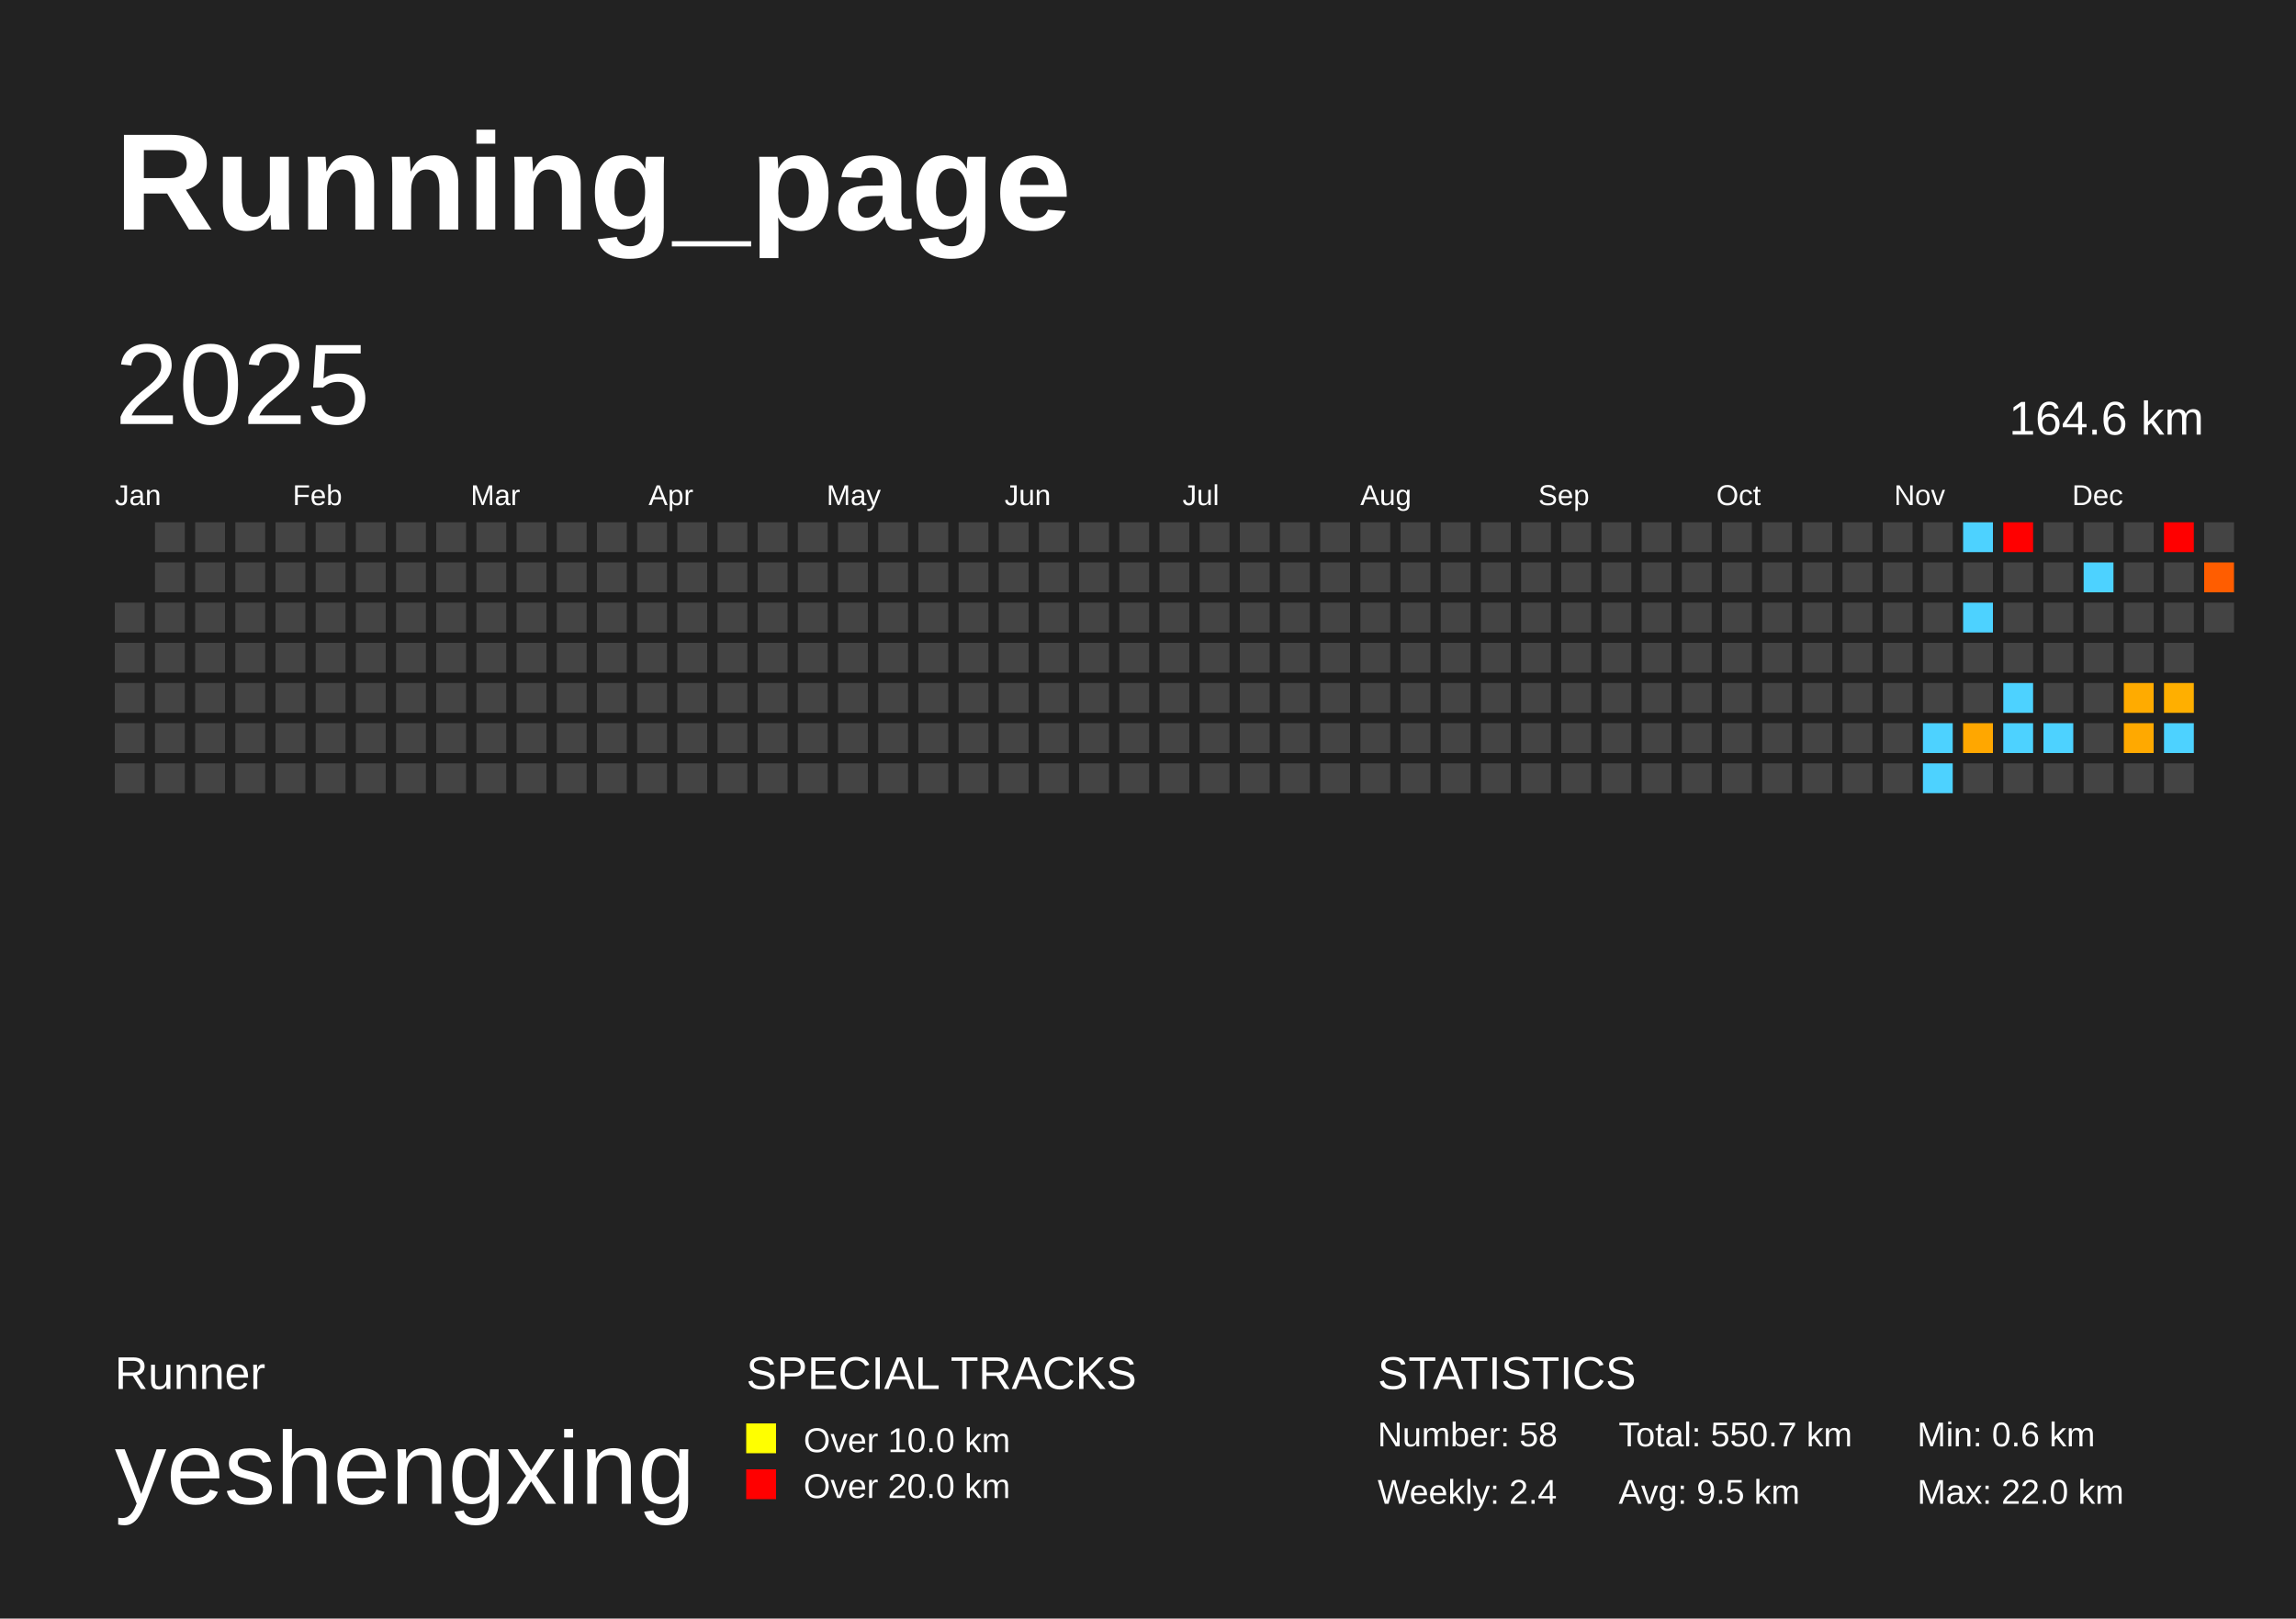
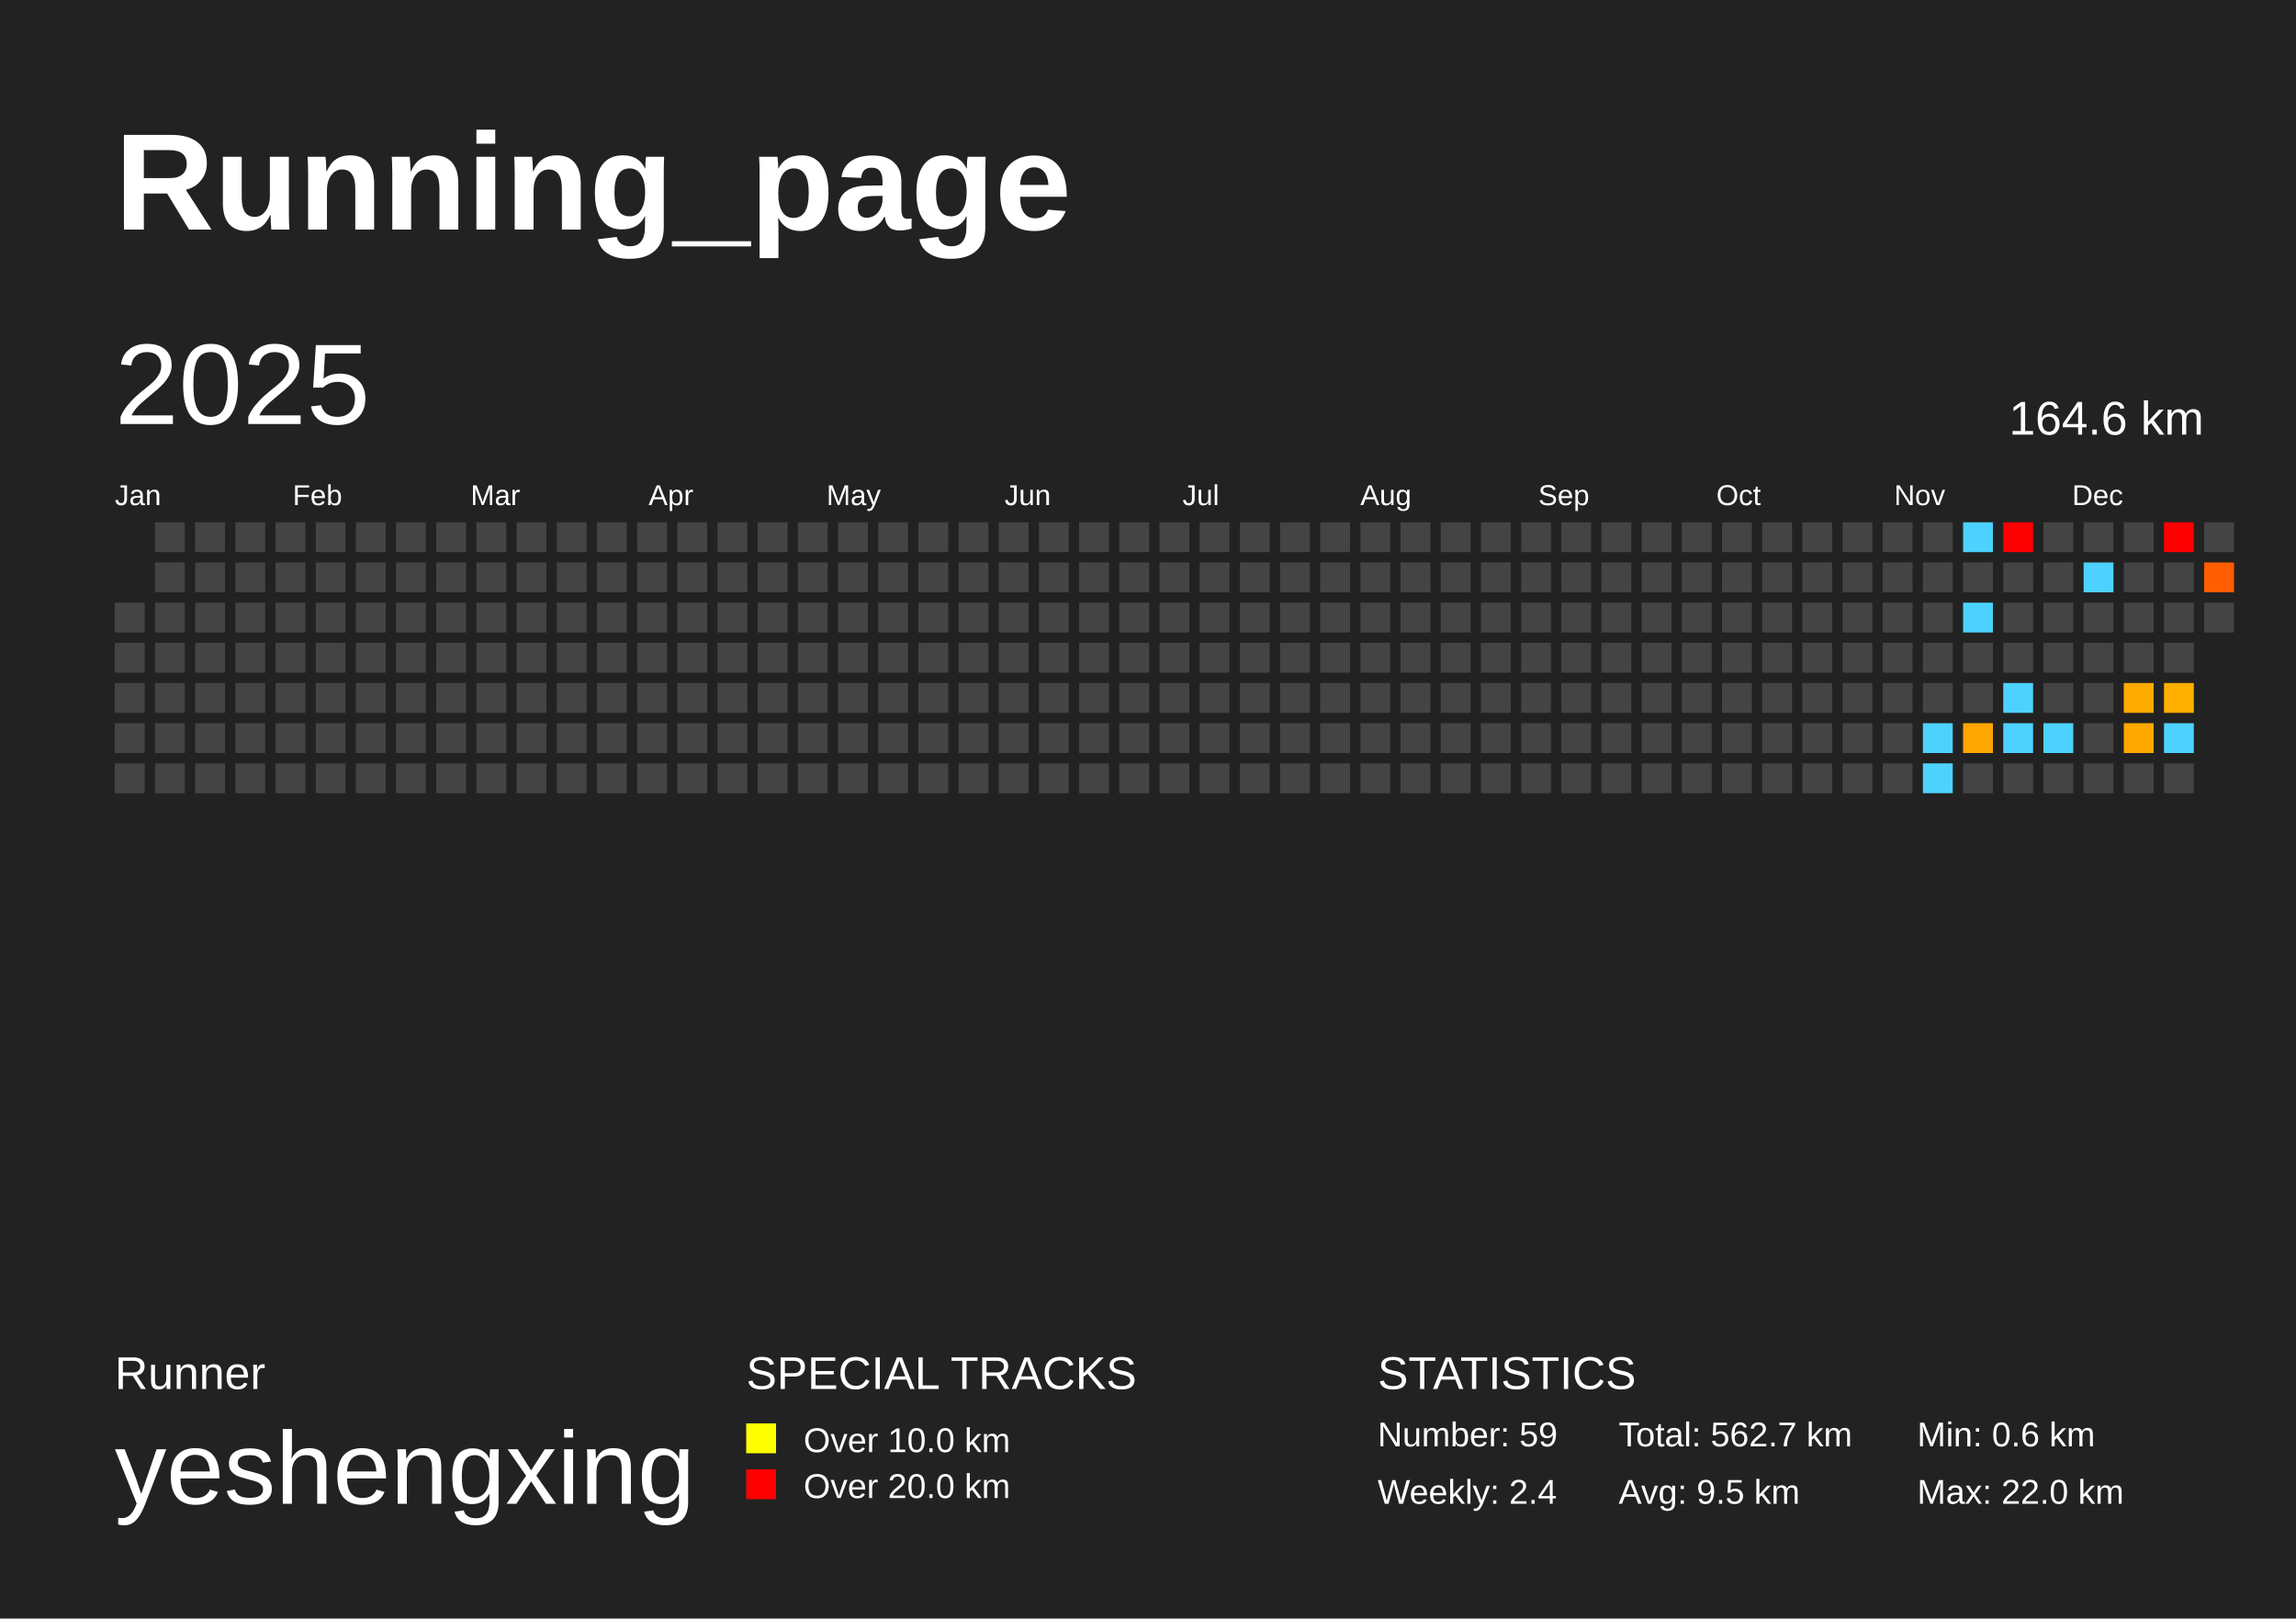
<svg xmlns="http://www.w3.org/2000/svg" baseProfile="full" height="141mm" version="1.1" viewBox="0,0,200,141" width="200mm">
  <defs />
  <rect fill="#222222" height="141" width="200" x="0" y="0" />
  <text fill="#FFFFFF" style="font-size:12px; font-family:Arial; font-weight:bold;" x="10" y="20">Running_page</text>
  <text fill="#FFFFFF" style="font-size:4px; font-family:Arial" x="10" y="121">Runner</text>
  <text fill="#FFFFFF" style="font-size:9px; font-family:Arial" x="10" y="131">yeshengxing</text>
  <text fill="#FFFFFF" style="font-size:4px; font-family:Arial" x="65" y="121">SPECIAL TRACKS</text>
  <rect fill="yellow" height="2.6" width="2.6" x="65" y="124" />
  <text fill="#FFFFFF" style="font-size:3px; font-family:Arial" x="70" y="126.5">Over 10.0 km</text>
  <rect fill="red" height="2.6" width="2.6" x="65" y="128" />
  <text fill="#FFFFFF" style="font-size:3px; font-family:Arial" x="70" y="130.5">Over 20.0 km</text>
  <text fill="#FFFFFF" style="font-size:4px; font-family:Arial" x="120" y="121">STATISTICS</text>
-   <text fill="#FFFFFF" style="font-size:3px; font-family:Arial" x="120" y="126">Number: 58</text>
+   <text fill="#FFFFFF" style="font-size:3px; font-family:Arial" x="120" y="126">Number: 59</text>
  <text fill="#FFFFFF" style="font-size:3px; font-family:Arial" x="120" y="131">Weekly: 2.4</text>
-   <text fill="#FFFFFF" style="font-size:3px; font-family:Arial" x="141" y="126">Total: 550.7 km</text>
+   <text fill="#FFFFFF" style="font-size:3px; font-family:Arial" x="141" y="126">Total: 562.7 km</text>
  <text fill="#FFFFFF" style="font-size:3px; font-family:Arial" x="141" y="131">Avg: 9.5 km</text>
  <text fill="#FFFFFF" style="font-size:3px; font-family:Arial" x="167" y="126">Min: 0.6 km</text>
  <text fill="#FFFFFF" style="font-size:3px; font-family:Arial" x="167" y="131">Max: 22.0 km</text>
  <text dominant-baseline="hanging" fill="#FFFFFF" style="font-size:10.0px; font-family:Arial;" x="10" y="30">2025</text>
  <text dominant-baseline="hanging" fill="#FFFFFF" style="font-size:4.125px; font-family:Arial;" x="175" y="35">164.6 km</text>
  <text fill="#FFFFFF" style="font-size:2.5px; font-family:Arial" x="10.0" y="44">Jan</text>
  <text fill="#FFFFFF" style="font-size:2.5px; font-family:Arial" x="25.5" y="44">Feb</text>
  <text fill="#FFFFFF" style="font-size:2.5px; font-family:Arial" x="41.0" y="44">Mar</text>
  <text fill="#FFFFFF" style="font-size:2.5px; font-family:Arial" x="56.5" y="44">Apr</text>
  <text fill="#FFFFFF" style="font-size:2.5px; font-family:Arial" x="72.0" y="44">May</text>
  <text fill="#FFFFFF" style="font-size:2.5px; font-family:Arial" x="87.5" y="44">Jun</text>
  <text fill="#FFFFFF" style="font-size:2.5px; font-family:Arial" x="103.0" y="44">Jul</text>
  <text fill="#FFFFFF" style="font-size:2.5px; font-family:Arial" x="118.5" y="44">Aug</text>
  <text fill="#FFFFFF" style="font-size:2.5px; font-family:Arial" x="134.0" y="44">Sep</text>
  <text fill="#FFFFFF" style="font-size:2.5px; font-family:Arial" x="149.5" y="44">Oct</text>
  <text fill="#FFFFFF" style="font-size:2.5px; font-family:Arial" x="165.0" y="44">Nov</text>
  <text fill="#FFFFFF" style="font-size:2.5px; font-family:Arial" x="180.5" y="44">Dec</text>
  <rect fill="#444444" height="2.6" width="2.6" x="10.0" y="52.5" />
  <rect fill="#444444" height="2.6" width="2.6" x="10.0" y="56.0" />
  <rect fill="#444444" height="2.6" width="2.6" x="10.0" y="59.5" />
  <rect fill="#444444" height="2.6" width="2.6" x="10.0" y="63.0" />
  <rect fill="#444444" height="2.6" width="2.6" x="10.0" y="66.5" />
  <rect fill="#444444" height="2.6" width="2.6" x="13.5" y="45.5" />
  <rect fill="#444444" height="2.6" width="2.6" x="13.5" y="49.0" />
  <rect fill="#444444" height="2.6" width="2.6" x="13.5" y="52.5" />
  <rect fill="#444444" height="2.6" width="2.6" x="13.5" y="56.0" />
  <rect fill="#444444" height="2.6" width="2.6" x="13.5" y="59.5" />
  <rect fill="#444444" height="2.6" width="2.6" x="13.5" y="63.0" />
  <rect fill="#444444" height="2.6" width="2.6" x="13.5" y="66.5" />
  <rect fill="#444444" height="2.6" width="2.6" x="17.0" y="45.5" />
  <rect fill="#444444" height="2.6" width="2.6" x="17.0" y="49.0" />
  <rect fill="#444444" height="2.6" width="2.6" x="17.0" y="52.5" />
  <rect fill="#444444" height="2.6" width="2.6" x="17.0" y="56.0" />
  <rect fill="#444444" height="2.6" width="2.6" x="17.0" y="59.5" />
  <rect fill="#444444" height="2.6" width="2.6" x="17.0" y="63.0" />
  <rect fill="#444444" height="2.6" width="2.6" x="17.0" y="66.5" />
  <rect fill="#444444" height="2.6" width="2.6" x="20.5" y="45.5" />
  <rect fill="#444444" height="2.6" width="2.6" x="20.5" y="49.0" />
  <rect fill="#444444" height="2.6" width="2.6" x="20.5" y="52.5" />
  <rect fill="#444444" height="2.6" width="2.6" x="20.5" y="56.0" />
  <rect fill="#444444" height="2.6" width="2.6" x="20.5" y="59.5" />
  <rect fill="#444444" height="2.6" width="2.6" x="20.5" y="63.0" />
  <rect fill="#444444" height="2.6" width="2.6" x="20.5" y="66.5" />
  <rect fill="#444444" height="2.6" width="2.6" x="24.0" y="45.5" />
  <rect fill="#444444" height="2.6" width="2.6" x="24.0" y="49.0" />
  <rect fill="#444444" height="2.6" width="2.6" x="24.0" y="52.5" />
  <rect fill="#444444" height="2.6" width="2.6" x="24.0" y="56.0" />
  <rect fill="#444444" height="2.6" width="2.6" x="24.0" y="59.5" />
  <rect fill="#444444" height="2.6" width="2.6" x="24.0" y="63.0" />
  <rect fill="#444444" height="2.6" width="2.6" x="24.0" y="66.5" />
  <rect fill="#444444" height="2.6" width="2.6" x="27.5" y="45.5" />
  <rect fill="#444444" height="2.6" width="2.6" x="27.5" y="49.0" />
  <rect fill="#444444" height="2.6" width="2.6" x="27.5" y="52.5" />
  <rect fill="#444444" height="2.6" width="2.6" x="27.5" y="56.0" />
  <rect fill="#444444" height="2.6" width="2.6" x="27.5" y="59.5" />
  <rect fill="#444444" height="2.6" width="2.6" x="27.5" y="63.0" />
  <rect fill="#444444" height="2.6" width="2.6" x="27.5" y="66.5" />
  <rect fill="#444444" height="2.6" width="2.6" x="31.0" y="45.5" />
  <rect fill="#444444" height="2.6" width="2.6" x="31.0" y="49.0" />
  <rect fill="#444444" height="2.6" width="2.6" x="31.0" y="52.5" />
  <rect fill="#444444" height="2.6" width="2.6" x="31.0" y="56.0" />
  <rect fill="#444444" height="2.6" width="2.6" x="31.0" y="59.5" />
  <rect fill="#444444" height="2.6" width="2.6" x="31.0" y="63.0" />
  <rect fill="#444444" height="2.6" width="2.6" x="31.0" y="66.5" />
  <rect fill="#444444" height="2.6" width="2.6" x="34.5" y="45.5" />
  <rect fill="#444444" height="2.6" width="2.6" x="34.5" y="49.0" />
  <rect fill="#444444" height="2.6" width="2.6" x="34.5" y="52.5" />
  <rect fill="#444444" height="2.6" width="2.6" x="34.5" y="56.0" />
  <rect fill="#444444" height="2.6" width="2.6" x="34.5" y="59.5" />
  <rect fill="#444444" height="2.6" width="2.6" x="34.5" y="63.0" />
  <rect fill="#444444" height="2.6" width="2.6" x="34.5" y="66.5" />
  <rect fill="#444444" height="2.6" width="2.6" x="38.0" y="45.5" />
  <rect fill="#444444" height="2.6" width="2.6" x="38.0" y="49.0" />
  <rect fill="#444444" height="2.6" width="2.6" x="38.0" y="52.5" />
  <rect fill="#444444" height="2.6" width="2.6" x="38.0" y="56.0" />
  <rect fill="#444444" height="2.6" width="2.6" x="38.0" y="59.5" />
  <rect fill="#444444" height="2.6" width="2.6" x="38.0" y="63.0" />
  <rect fill="#444444" height="2.6" width="2.6" x="38.0" y="66.5" />
  <rect fill="#444444" height="2.6" width="2.6" x="41.5" y="45.5" />
  <rect fill="#444444" height="2.6" width="2.6" x="41.5" y="49.0" />
  <rect fill="#444444" height="2.6" width="2.6" x="41.5" y="52.5" />
  <rect fill="#444444" height="2.6" width="2.6" x="41.5" y="56.0" />
  <rect fill="#444444" height="2.6" width="2.6" x="41.5" y="59.5" />
  <rect fill="#444444" height="2.6" width="2.6" x="41.5" y="63.0" />
  <rect fill="#444444" height="2.6" width="2.6" x="41.5" y="66.5" />
  <rect fill="#444444" height="2.6" width="2.6" x="45.0" y="45.5" />
  <rect fill="#444444" height="2.6" width="2.6" x="45.0" y="49.0" />
  <rect fill="#444444" height="2.6" width="2.6" x="45.0" y="52.5" />
  <rect fill="#444444" height="2.6" width="2.6" x="45.0" y="56.0" />
  <rect fill="#444444" height="2.6" width="2.6" x="45.0" y="59.5" />
  <rect fill="#444444" height="2.6" width="2.6" x="45.0" y="63.0" />
  <rect fill="#444444" height="2.6" width="2.6" x="45.0" y="66.5" />
  <rect fill="#444444" height="2.6" width="2.6" x="48.5" y="45.5" />
  <rect fill="#444444" height="2.6" width="2.6" x="48.5" y="49.0" />
  <rect fill="#444444" height="2.6" width="2.6" x="48.5" y="52.5" />
  <rect fill="#444444" height="2.6" width="2.6" x="48.5" y="56.0" />
  <rect fill="#444444" height="2.6" width="2.6" x="48.5" y="59.5" />
  <rect fill="#444444" height="2.6" width="2.6" x="48.5" y="63.0" />
  <rect fill="#444444" height="2.6" width="2.6" x="48.5" y="66.5" />
  <rect fill="#444444" height="2.6" width="2.6" x="52.0" y="45.5" />
  <rect fill="#444444" height="2.6" width="2.6" x="52.0" y="49.0" />
  <rect fill="#444444" height="2.6" width="2.6" x="52.0" y="52.5" />
  <rect fill="#444444" height="2.6" width="2.6" x="52.0" y="56.0" />
  <rect fill="#444444" height="2.6" width="2.6" x="52.0" y="59.5" />
  <rect fill="#444444" height="2.6" width="2.6" x="52.0" y="63.0" />
  <rect fill="#444444" height="2.6" width="2.6" x="52.0" y="66.5" />
  <rect fill="#444444" height="2.6" width="2.6" x="55.5" y="45.5" />
  <rect fill="#444444" height="2.6" width="2.6" x="55.5" y="49.0" />
  <rect fill="#444444" height="2.6" width="2.6" x="55.5" y="52.5" />
  <rect fill="#444444" height="2.6" width="2.6" x="55.5" y="56.0" />
  <rect fill="#444444" height="2.6" width="2.6" x="55.5" y="59.5" />
  <rect fill="#444444" height="2.6" width="2.6" x="55.5" y="63.0" />
  <rect fill="#444444" height="2.6" width="2.6" x="55.5" y="66.5" />
  <rect fill="#444444" height="2.6" width="2.6" x="59.0" y="45.5" />
  <rect fill="#444444" height="2.6" width="2.6" x="59.0" y="49.0" />
  <rect fill="#444444" height="2.6" width="2.6" x="59.0" y="52.5" />
  <rect fill="#444444" height="2.6" width="2.6" x="59.0" y="56.0" />
  <rect fill="#444444" height="2.6" width="2.6" x="59.0" y="59.5" />
  <rect fill="#444444" height="2.6" width="2.6" x="59.0" y="63.0" />
  <rect fill="#444444" height="2.6" width="2.6" x="59.0" y="66.5" />
  <rect fill="#444444" height="2.6" width="2.6" x="62.5" y="45.5" />
  <rect fill="#444444" height="2.6" width="2.6" x="62.5" y="49.0" />
  <rect fill="#444444" height="2.6" width="2.6" x="62.5" y="52.5" />
  <rect fill="#444444" height="2.6" width="2.6" x="62.5" y="56.0" />
  <rect fill="#444444" height="2.6" width="2.6" x="62.5" y="59.5" />
  <rect fill="#444444" height="2.6" width="2.6" x="62.5" y="63.0" />
  <rect fill="#444444" height="2.6" width="2.6" x="62.5" y="66.5" />
  <rect fill="#444444" height="2.6" width="2.6" x="66.0" y="45.5" />
  <rect fill="#444444" height="2.6" width="2.6" x="66.0" y="49.0" />
  <rect fill="#444444" height="2.6" width="2.6" x="66.0" y="52.5" />
  <rect fill="#444444" height="2.6" width="2.6" x="66.0" y="56.0" />
  <rect fill="#444444" height="2.6" width="2.6" x="66.0" y="59.5" />
  <rect fill="#444444" height="2.6" width="2.6" x="66.0" y="63.0" />
  <rect fill="#444444" height="2.6" width="2.6" x="66.0" y="66.5" />
  <rect fill="#444444" height="2.6" width="2.6" x="69.5" y="45.5" />
  <rect fill="#444444" height="2.6" width="2.6" x="69.5" y="49.0" />
  <rect fill="#444444" height="2.6" width="2.6" x="69.5" y="52.5" />
  <rect fill="#444444" height="2.6" width="2.6" x="69.5" y="56.0" />
  <rect fill="#444444" height="2.6" width="2.6" x="69.5" y="59.5" />
  <rect fill="#444444" height="2.6" width="2.6" x="69.5" y="63.0" />
  <rect fill="#444444" height="2.6" width="2.6" x="69.5" y="66.5" />
  <rect fill="#444444" height="2.6" width="2.6" x="73.0" y="45.5" />
  <rect fill="#444444" height="2.6" width="2.6" x="73.0" y="49.0" />
  <rect fill="#444444" height="2.6" width="2.6" x="73.0" y="52.5" />
  <rect fill="#444444" height="2.6" width="2.6" x="73.0" y="56.0" />
  <rect fill="#444444" height="2.6" width="2.6" x="73.0" y="59.5" />
  <rect fill="#444444" height="2.6" width="2.6" x="73.0" y="63.0" />
  <rect fill="#444444" height="2.6" width="2.6" x="73.0" y="66.5" />
  <rect fill="#444444" height="2.6" width="2.6" x="76.5" y="45.5" />
  <rect fill="#444444" height="2.6" width="2.6" x="76.5" y="49.0" />
  <rect fill="#444444" height="2.6" width="2.6" x="76.5" y="52.5" />
  <rect fill="#444444" height="2.6" width="2.6" x="76.5" y="56.0" />
  <rect fill="#444444" height="2.6" width="2.6" x="76.5" y="59.5" />
  <rect fill="#444444" height="2.6" width="2.6" x="76.5" y="63.0" />
  <rect fill="#444444" height="2.6" width="2.6" x="76.5" y="66.5" />
  <rect fill="#444444" height="2.6" width="2.6" x="80.0" y="45.5" />
  <rect fill="#444444" height="2.6" width="2.6" x="80.0" y="49.0" />
  <rect fill="#444444" height="2.6" width="2.6" x="80.0" y="52.5" />
  <rect fill="#444444" height="2.6" width="2.6" x="80.0" y="56.0" />
  <rect fill="#444444" height="2.6" width="2.6" x="80.0" y="59.5" />
  <rect fill="#444444" height="2.6" width="2.6" x="80.0" y="63.0" />
  <rect fill="#444444" height="2.6" width="2.6" x="80.0" y="66.5" />
  <rect fill="#444444" height="2.6" width="2.6" x="83.5" y="45.5" />
  <rect fill="#444444" height="2.6" width="2.6" x="83.5" y="49.0" />
  <rect fill="#444444" height="2.6" width="2.6" x="83.5" y="52.5" />
  <rect fill="#444444" height="2.6" width="2.6" x="83.5" y="56.0" />
  <rect fill="#444444" height="2.6" width="2.6" x="83.5" y="59.5" />
  <rect fill="#444444" height="2.6" width="2.6" x="83.5" y="63.0" />
  <rect fill="#444444" height="2.6" width="2.6" x="83.5" y="66.5" />
  <rect fill="#444444" height="2.6" width="2.6" x="87.0" y="45.5" />
  <rect fill="#444444" height="2.6" width="2.6" x="87.0" y="49.0" />
  <rect fill="#444444" height="2.6" width="2.6" x="87.0" y="52.5" />
  <rect fill="#444444" height="2.6" width="2.6" x="87.0" y="56.0" />
  <rect fill="#444444" height="2.6" width="2.6" x="87.0" y="59.5" />
  <rect fill="#444444" height="2.6" width="2.6" x="87.0" y="63.0" />
  <rect fill="#444444" height="2.6" width="2.6" x="87.0" y="66.5" />
  <rect fill="#444444" height="2.6" width="2.6" x="90.5" y="45.5" />
  <rect fill="#444444" height="2.6" width="2.6" x="90.5" y="49.0" />
  <rect fill="#444444" height="2.6" width="2.6" x="90.5" y="52.5" />
  <rect fill="#444444" height="2.6" width="2.6" x="90.5" y="56.0" />
  <rect fill="#444444" height="2.6" width="2.6" x="90.5" y="59.5" />
  <rect fill="#444444" height="2.6" width="2.6" x="90.5" y="63.0" />
  <rect fill="#444444" height="2.6" width="2.6" x="90.5" y="66.5" />
  <rect fill="#444444" height="2.6" width="2.6" x="94.0" y="45.5" />
  <rect fill="#444444" height="2.6" width="2.6" x="94.0" y="49.0" />
  <rect fill="#444444" height="2.6" width="2.6" x="94.0" y="52.5" />
  <rect fill="#444444" height="2.6" width="2.6" x="94.0" y="56.0" />
  <rect fill="#444444" height="2.6" width="2.6" x="94.0" y="59.5" />
  <rect fill="#444444" height="2.6" width="2.6" x="94.0" y="63.0" />
  <rect fill="#444444" height="2.6" width="2.6" x="94.0" y="66.5" />
  <rect fill="#444444" height="2.6" width="2.6" x="97.5" y="45.5" />
  <rect fill="#444444" height="2.6" width="2.6" x="97.5" y="49.0" />
  <rect fill="#444444" height="2.6" width="2.6" x="97.5" y="52.5" />
  <rect fill="#444444" height="2.6" width="2.6" x="97.5" y="56.0" />
  <rect fill="#444444" height="2.6" width="2.6" x="97.5" y="59.5" />
  <rect fill="#444444" height="2.6" width="2.6" x="97.5" y="63.0" />
  <rect fill="#444444" height="2.6" width="2.6" x="97.5" y="66.5" />
  <rect fill="#444444" height="2.6" width="2.6" x="101.0" y="45.5" />
  <rect fill="#444444" height="2.6" width="2.6" x="101.0" y="49.0" />
  <rect fill="#444444" height="2.6" width="2.6" x="101.0" y="52.5" />
  <rect fill="#444444" height="2.6" width="2.6" x="101.0" y="56.0" />
  <rect fill="#444444" height="2.6" width="2.6" x="101.0" y="59.5" />
  <rect fill="#444444" height="2.6" width="2.6" x="101.0" y="63.0" />
  <rect fill="#444444" height="2.6" width="2.6" x="101.0" y="66.5" />
  <rect fill="#444444" height="2.6" width="2.6" x="104.5" y="45.5" />
  <rect fill="#444444" height="2.6" width="2.6" x="104.5" y="49.0" />
  <rect fill="#444444" height="2.6" width="2.6" x="104.5" y="52.5" />
  <rect fill="#444444" height="2.6" width="2.6" x="104.5" y="56.0" />
  <rect fill="#444444" height="2.6" width="2.6" x="104.5" y="59.5" />
  <rect fill="#444444" height="2.6" width="2.6" x="104.5" y="63.0" />
  <rect fill="#444444" height="2.6" width="2.6" x="104.5" y="66.5" />
  <rect fill="#444444" height="2.6" width="2.6" x="108.0" y="45.5" />
  <rect fill="#444444" height="2.6" width="2.6" x="108.0" y="49.0" />
  <rect fill="#444444" height="2.6" width="2.6" x="108.0" y="52.5" />
  <rect fill="#444444" height="2.6" width="2.6" x="108.0" y="56.0" />
  <rect fill="#444444" height="2.6" width="2.6" x="108.0" y="59.5" />
  <rect fill="#444444" height="2.6" width="2.6" x="108.0" y="63.0" />
  <rect fill="#444444" height="2.6" width="2.6" x="108.0" y="66.5" />
  <rect fill="#444444" height="2.6" width="2.6" x="111.5" y="45.5" />
  <rect fill="#444444" height="2.6" width="2.6" x="111.5" y="49.0" />
  <rect fill="#444444" height="2.6" width="2.6" x="111.5" y="52.5" />
  <rect fill="#444444" height="2.6" width="2.6" x="111.5" y="56.0" />
  <rect fill="#444444" height="2.6" width="2.6" x="111.5" y="59.5" />
  <rect fill="#444444" height="2.6" width="2.6" x="111.5" y="63.0" />
  <rect fill="#444444" height="2.6" width="2.6" x="111.5" y="66.5" />
  <rect fill="#444444" height="2.6" width="2.6" x="115.0" y="45.5" />
  <rect fill="#444444" height="2.6" width="2.6" x="115.0" y="49.0" />
  <rect fill="#444444" height="2.6" width="2.6" x="115.0" y="52.5" />
  <rect fill="#444444" height="2.6" width="2.6" x="115.0" y="56.0" />
  <rect fill="#444444" height="2.6" width="2.6" x="115.0" y="59.5" />
  <rect fill="#444444" height="2.6" width="2.6" x="115.0" y="63.0" />
  <rect fill="#444444" height="2.6" width="2.6" x="115.0" y="66.5" />
  <rect fill="#444444" height="2.6" width="2.6" x="118.5" y="45.5" />
  <rect fill="#444444" height="2.6" width="2.6" x="118.5" y="49.0" />
  <rect fill="#444444" height="2.6" width="2.6" x="118.5" y="52.5" />
  <rect fill="#444444" height="2.6" width="2.6" x="118.5" y="56.0" />
  <rect fill="#444444" height="2.6" width="2.6" x="118.5" y="59.5" />
  <rect fill="#444444" height="2.6" width="2.6" x="118.5" y="63.0" />
  <rect fill="#444444" height="2.6" width="2.6" x="118.5" y="66.5" />
  <rect fill="#444444" height="2.6" width="2.6" x="122.0" y="45.5" />
  <rect fill="#444444" height="2.6" width="2.6" x="122.0" y="49.0" />
  <rect fill="#444444" height="2.6" width="2.6" x="122.0" y="52.5" />
  <rect fill="#444444" height="2.6" width="2.6" x="122.0" y="56.0" />
  <rect fill="#444444" height="2.6" width="2.6" x="122.0" y="59.5" />
  <rect fill="#444444" height="2.6" width="2.6" x="122.0" y="63.0" />
  <rect fill="#444444" height="2.6" width="2.6" x="122.0" y="66.5" />
  <rect fill="#444444" height="2.6" width="2.6" x="125.5" y="45.5" />
  <rect fill="#444444" height="2.6" width="2.6" x="125.5" y="49.0" />
  <rect fill="#444444" height="2.6" width="2.6" x="125.5" y="52.5" />
  <rect fill="#444444" height="2.6" width="2.6" x="125.5" y="56.0" />
  <rect fill="#444444" height="2.6" width="2.6" x="125.5" y="59.5" />
  <rect fill="#444444" height="2.6" width="2.6" x="125.5" y="63.0" />
  <rect fill="#444444" height="2.6" width="2.6" x="125.5" y="66.5" />
  <rect fill="#444444" height="2.6" width="2.6" x="129.0" y="45.5" />
  <rect fill="#444444" height="2.6" width="2.6" x="129.0" y="49.0" />
  <rect fill="#444444" height="2.6" width="2.6" x="129.0" y="52.5" />
  <rect fill="#444444" height="2.6" width="2.6" x="129.0" y="56.0" />
  <rect fill="#444444" height="2.6" width="2.6" x="129.0" y="59.5" />
  <rect fill="#444444" height="2.6" width="2.6" x="129.0" y="63.0" />
  <rect fill="#444444" height="2.6" width="2.6" x="129.0" y="66.5" />
  <rect fill="#444444" height="2.6" width="2.6" x="132.5" y="45.5" />
  <rect fill="#444444" height="2.6" width="2.6" x="132.5" y="49.0" />
  <rect fill="#444444" height="2.6" width="2.6" x="132.5" y="52.5" />
  <rect fill="#444444" height="2.6" width="2.6" x="132.5" y="56.0" />
  <rect fill="#444444" height="2.6" width="2.6" x="132.5" y="59.5" />
  <rect fill="#444444" height="2.6" width="2.6" x="132.5" y="63.0" />
  <rect fill="#444444" height="2.6" width="2.6" x="132.5" y="66.5" />
  <rect fill="#444444" height="2.6" width="2.6" x="136.0" y="45.5" />
  <rect fill="#444444" height="2.6" width="2.6" x="136.0" y="49.0" />
  <rect fill="#444444" height="2.6" width="2.6" x="136.0" y="52.5" />
  <rect fill="#444444" height="2.6" width="2.6" x="136.0" y="56.0" />
  <rect fill="#444444" height="2.6" width="2.6" x="136.0" y="59.5" />
  <rect fill="#444444" height="2.6" width="2.6" x="136.0" y="63.0" />
  <rect fill="#444444" height="2.6" width="2.6" x="136.0" y="66.5" />
  <rect fill="#444444" height="2.6" width="2.6" x="139.5" y="45.5" />
  <rect fill="#444444" height="2.6" width="2.6" x="139.5" y="49.0" />
  <rect fill="#444444" height="2.6" width="2.6" x="139.5" y="52.5" />
  <rect fill="#444444" height="2.6" width="2.6" x="139.5" y="56.0" />
  <rect fill="#444444" height="2.6" width="2.6" x="139.5" y="59.5" />
  <rect fill="#444444" height="2.6" width="2.6" x="139.5" y="63.0" />
  <rect fill="#444444" height="2.6" width="2.6" x="139.5" y="66.5" />
  <rect fill="#444444" height="2.6" width="2.6" x="143.0" y="45.5" />
  <rect fill="#444444" height="2.6" width="2.6" x="143.0" y="49.0" />
  <rect fill="#444444" height="2.6" width="2.6" x="143.0" y="52.5" />
  <rect fill="#444444" height="2.6" width="2.6" x="143.0" y="56.0" />
  <rect fill="#444444" height="2.6" width="2.6" x="143.0" y="59.5" />
  <rect fill="#444444" height="2.6" width="2.6" x="143.0" y="63.0" />
  <rect fill="#444444" height="2.6" width="2.6" x="143.0" y="66.5" />
  <rect fill="#444444" height="2.6" width="2.6" x="146.5" y="45.5" />
  <rect fill="#444444" height="2.6" width="2.6" x="146.5" y="49.0" />
  <rect fill="#444444" height="2.6" width="2.6" x="146.5" y="52.5" />
  <rect fill="#444444" height="2.6" width="2.6" x="146.5" y="56.0" />
  <rect fill="#444444" height="2.6" width="2.6" x="146.5" y="59.5" />
  <rect fill="#444444" height="2.6" width="2.6" x="146.5" y="63.0" />
  <rect fill="#444444" height="2.6" width="2.6" x="146.5" y="66.5" />
  <rect fill="#444444" height="2.6" width="2.6" x="150.0" y="45.5" />
  <rect fill="#444444" height="2.6" width="2.6" x="150.0" y="49.0" />
  <rect fill="#444444" height="2.6" width="2.6" x="150.0" y="52.5" />
  <rect fill="#444444" height="2.6" width="2.6" x="150.0" y="56.0" />
  <rect fill="#444444" height="2.6" width="2.6" x="150.0" y="59.5" />
  <rect fill="#444444" height="2.6" width="2.6" x="150.0" y="63.0" />
  <rect fill="#444444" height="2.6" width="2.6" x="150.0" y="66.5" />
  <rect fill="#444444" height="2.6" width="2.6" x="153.5" y="45.5" />
  <rect fill="#444444" height="2.6" width="2.6" x="153.5" y="49.0" />
  <rect fill="#444444" height="2.6" width="2.6" x="153.5" y="52.5" />
  <rect fill="#444444" height="2.6" width="2.6" x="153.5" y="56.0" />
  <rect fill="#444444" height="2.6" width="2.6" x="153.5" y="59.5" />
  <rect fill="#444444" height="2.6" width="2.6" x="153.5" y="63.0" />
  <rect fill="#444444" height="2.6" width="2.6" x="153.5" y="66.5" />
  <rect fill="#444444" height="2.6" width="2.6" x="157.0" y="45.5" />
  <rect fill="#444444" height="2.6" width="2.6" x="157.0" y="49.0" />
  <rect fill="#444444" height="2.6" width="2.6" x="157.0" y="52.5" />
  <rect fill="#444444" height="2.6" width="2.6" x="157.0" y="56.0" />
  <rect fill="#444444" height="2.6" width="2.6" x="157.0" y="59.5" />
  <rect fill="#444444" height="2.6" width="2.6" x="157.0" y="63.0" />
  <rect fill="#444444" height="2.6" width="2.6" x="157.0" y="66.5" />
  <rect fill="#444444" height="2.6" width="2.6" x="160.5" y="45.5" />
  <rect fill="#444444" height="2.6" width="2.6" x="160.5" y="49.0" />
  <rect fill="#444444" height="2.6" width="2.6" x="160.5" y="52.5" />
  <rect fill="#444444" height="2.6" width="2.6" x="160.5" y="56.0" />
  <rect fill="#444444" height="2.6" width="2.6" x="160.5" y="59.5" />
  <rect fill="#444444" height="2.6" width="2.6" x="160.5" y="63.0" />
  <rect fill="#444444" height="2.6" width="2.6" x="160.5" y="66.5" />
  <rect fill="#444444" height="2.6" width="2.6" x="164.0" y="45.5" />
  <rect fill="#444444" height="2.6" width="2.6" x="164.0" y="49.0" />
  <rect fill="#444444" height="2.6" width="2.6" x="164.0" y="52.5" />
  <rect fill="#444444" height="2.6" width="2.6" x="164.0" y="56.0" />
  <rect fill="#444444" height="2.6" width="2.6" x="164.0" y="59.5" />
  <rect fill="#444444" height="2.6" width="2.6" x="164.0" y="63.0" />
  <rect fill="#444444" height="2.6" width="2.6" x="164.0" y="66.5" />
  <rect fill="#444444" height="2.6" width="2.6" x="167.5" y="45.5" />
  <rect fill="#444444" height="2.6" width="2.6" x="167.5" y="49.0" />
  <rect fill="#444444" height="2.6" width="2.6" x="167.5" y="52.5" />
  <rect fill="#444444" height="2.6" width="2.6" x="167.5" y="56.0" />
  <rect fill="#444444" height="2.6" width="2.6" x="167.5" y="59.5" />
  <rect fill="#4dd2ff" height="2.6" width="2.6" x="167.5" y="63.0" />
  <rect fill="#4dd2ff" height="2.6" width="2.6" x="167.5" y="66.5" />
  <rect fill="#4dd2ff" height="2.6" width="2.6" x="171.0" y="45.5" />
  <rect fill="#444444" height="2.6" width="2.6" x="171.0" y="49.0" />
  <rect fill="#4dd2ff" height="2.6" width="2.6" x="171.0" y="52.5" />
  <rect fill="#444444" height="2.6" width="2.6" x="171.0" y="56.0" />
  <rect fill="#444444" height="2.6" width="2.6" x="171.0" y="59.5" />
  <rect fill="#ffa700" height="2.6" width="2.6" x="171.0" y="63.0" />
  <rect fill="#444444" height="2.6" width="2.6" x="171.0" y="66.5" />
  <rect fill="red" height="2.6" width="2.6" x="174.5" y="45.5" />
  <rect fill="#444444" height="2.6" width="2.6" x="174.5" y="49.0" />
  <rect fill="#444444" height="2.6" width="2.6" x="174.5" y="52.5" />
  <rect fill="#444444" height="2.6" width="2.6" x="174.5" y="56.0" />
  <rect fill="#4dd2ff" height="2.6" width="2.6" x="174.5" y="59.5" />
  <rect fill="#4dd2ff" height="2.6" width="2.6" x="174.5" y="63.0" />
  <rect fill="#444444" height="2.6" width="2.6" x="174.5" y="66.5" />
  <rect fill="#444444" height="2.6" width="2.6" x="178.0" y="45.5" />
  <rect fill="#444444" height="2.6" width="2.6" x="178.0" y="49.0" />
  <rect fill="#444444" height="2.6" width="2.6" x="178.0" y="52.5" />
  <rect fill="#444444" height="2.6" width="2.6" x="178.0" y="56.0" />
  <rect fill="#444444" height="2.6" width="2.6" x="178.0" y="59.5" />
  <rect fill="#4dd2ff" height="2.6" width="2.6" x="178.0" y="63.0" />
  <rect fill="#444444" height="2.6" width="2.6" x="178.0" y="66.5" />
  <rect fill="#444444" height="2.6" width="2.6" x="181.5" y="45.5" />
  <rect fill="#4dd2ff" height="2.6" width="2.6" x="181.5" y="49.0" />
  <rect fill="#444444" height="2.6" width="2.6" x="181.5" y="52.5" />
  <rect fill="#444444" height="2.6" width="2.6" x="181.5" y="56.0" />
  <rect fill="#444444" height="2.6" width="2.6" x="181.5" y="59.5" />
  <rect fill="#444444" height="2.6" width="2.6" x="181.5" y="63.0" />
  <rect fill="#444444" height="2.6" width="2.6" x="181.5" y="66.5" />
  <rect fill="#444444" height="2.6" width="2.6" x="185.0" y="45.5" />
  <rect fill="#444444" height="2.6" width="2.6" x="185.0" y="49.0" />
  <rect fill="#444444" height="2.6" width="2.6" x="185.0" y="52.5" />
  <rect fill="#444444" height="2.6" width="2.6" x="185.0" y="56.0" />
  <rect fill="#ffab00" height="2.6" width="2.6" x="185.0" y="59.5" />
  <rect fill="#ffa900" height="2.6" width="2.6" x="185.0" y="63.0" />
  <rect fill="#444444" height="2.6" width="2.6" x="185.0" y="66.5" />
  <rect fill="red" height="2.6" width="2.6" x="188.5" y="45.5" />
  <rect fill="#444444" height="2.6" width="2.6" x="188.5" y="49.0" />
  <rect fill="#444444" height="2.6" width="2.6" x="188.5" y="52.5" />
  <rect fill="#444444" height="2.6" width="2.6" x="188.5" y="56.0" />
  <rect fill="#ffaf00" height="2.6" width="2.6" x="188.5" y="59.5" />
  <rect fill="#4dd2ff" height="2.6" width="2.6" x="188.5" y="63.0" />
  <rect fill="#444444" height="2.6" width="2.6" x="188.5" y="66.5" />
  <rect fill="#444444" height="2.6" width="2.6" x="192.0" y="45.5" />
  <rect fill="#ff5d00" height="2.6" width="2.6" x="192.0" y="49.0" />
  <rect fill="#444444" height="2.6" width="2.6" x="192.0" y="52.5" />
</svg>
